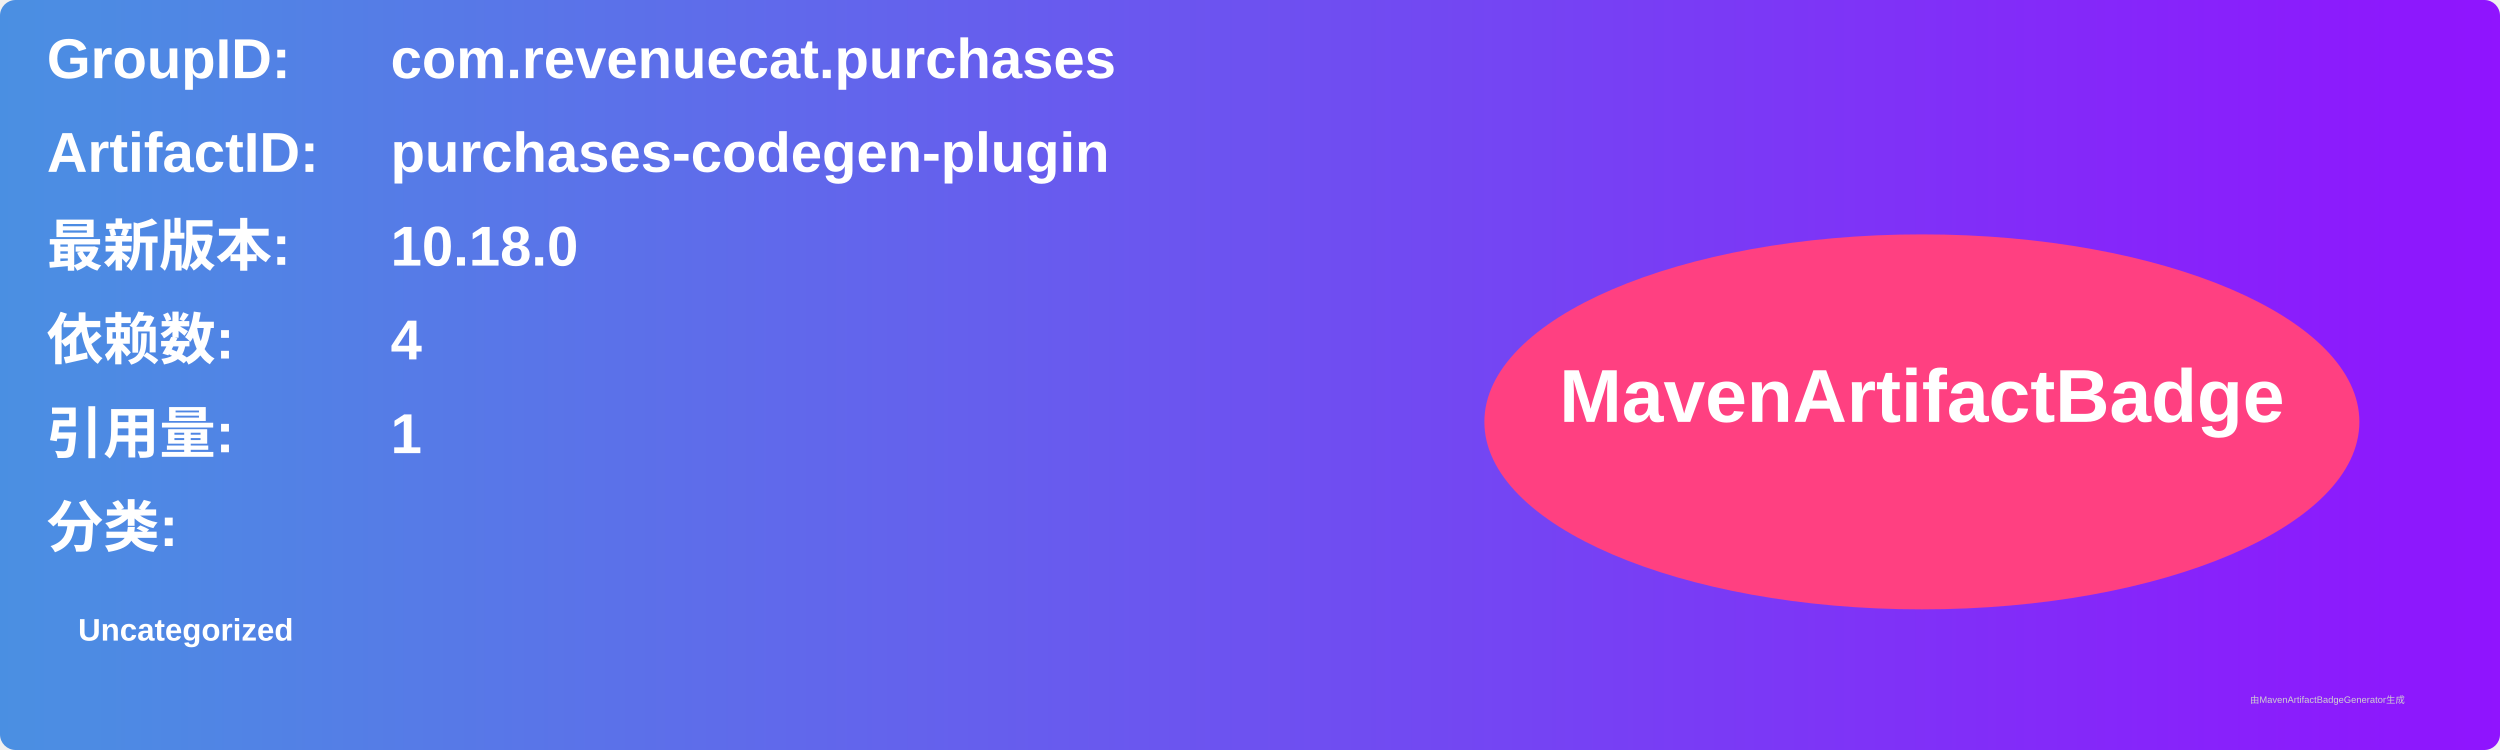
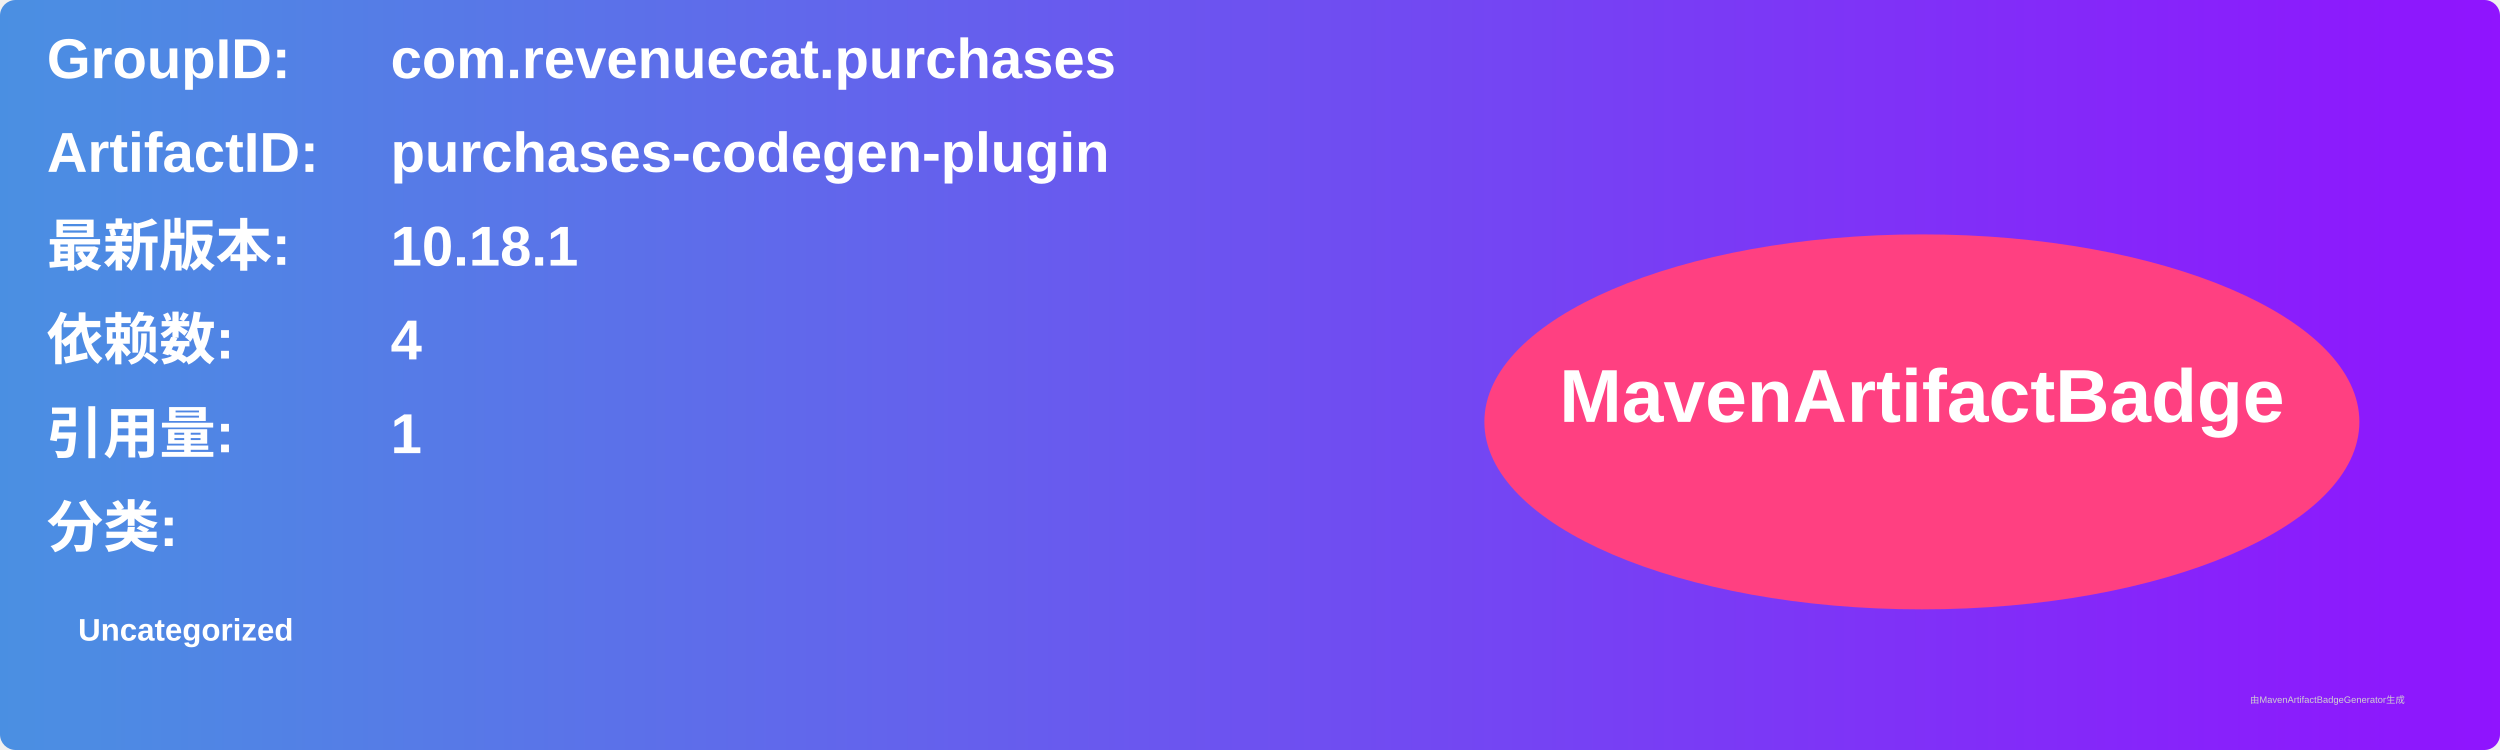
<svg xmlns="http://www.w3.org/2000/svg" width="800" height="240" viewBox="0 0 800 240">
  <linearGradient id="grad" x1="0%" y1="0%" x2="100%" y2="0%">
    <stop offset="0%" stop-color="#4a90e2" />
    <stop offset="100%" stop-color="#9013fe" />
  </linearGradient>
  <rect width="100%" height="100%" rx="5" ry="5" fill="url(#grad)" />
  <g transform="translate(15, 15)">
    <text x="0" y="10" font-family="Arial" font-size="18" fill="white" font-weight="bold" width="260">GroupID:</text>
    <text x="110" y="10" font-family="Arial" font-size="18" fill="white" font-weight="bold" width="460">com.revenuecat.purchases</text>
    <text x="0" y="40" font-family="Arial" font-size="18" fill="white" font-weight="bold" width="260">ArtifactID:</text>
    <text x="110" y="40" font-family="Arial" font-size="18" fill="white" font-weight="bold" width="460">purchases-codegen-plugin</text>
    <text x="0" y="70" font-family="Arial" font-size="18" fill="white" font-weight="bold">最新版本:</text>
    <text x="110" y="70" font-family="Arial" font-size="18" fill="white" font-weight="bold">
-       <tspan font-weight="bold">10.18.0</tspan>
+       <tspan font-weight="bold">10.18.1</tspan>
    </text>
    <text x="0" y="100" font-family="Arial" font-size="18" fill="white" font-weight="bold">依赖数: </text>
    <text x="110" y="100" font-family="Arial" font-size="18" fill="white">
      <tspan font-weight="bold">4</tspan>
    </text>
    <text x="0" y="130" font-family="Arial" font-size="18" fill="white" font-weight="bold">引用量: </text>
    <text x="110" y="130" font-family="Arial" font-size="18" fill="white">
      <tspan font-weight="bold">1</tspan>
    </text>
    <text x="0" y="160" font-family="Arial" font-size="18" fill="white" font-weight="bold">分类:</text>
    <text x="10" y="190" font-family="Arial" font-size="10" fill="white">
      <tspan font-weight="bold">Uncategorized</tspan>
    </text>
    <ellipse cx="600" cy="120" rx="140" ry="60" fill="#ff4081" />
    <text x="600" y="120" text-anchor="middle" font-family="Arial" font-size="24" fill="white" font-weight="bold">MavenArtifactBadge</text>
  </g>
  <text x="720" y="225" font-family="Arial" font-size="3" fill="#d0d0d0">由MavenArtifactBadgeGenerator生成</text>
</svg>
